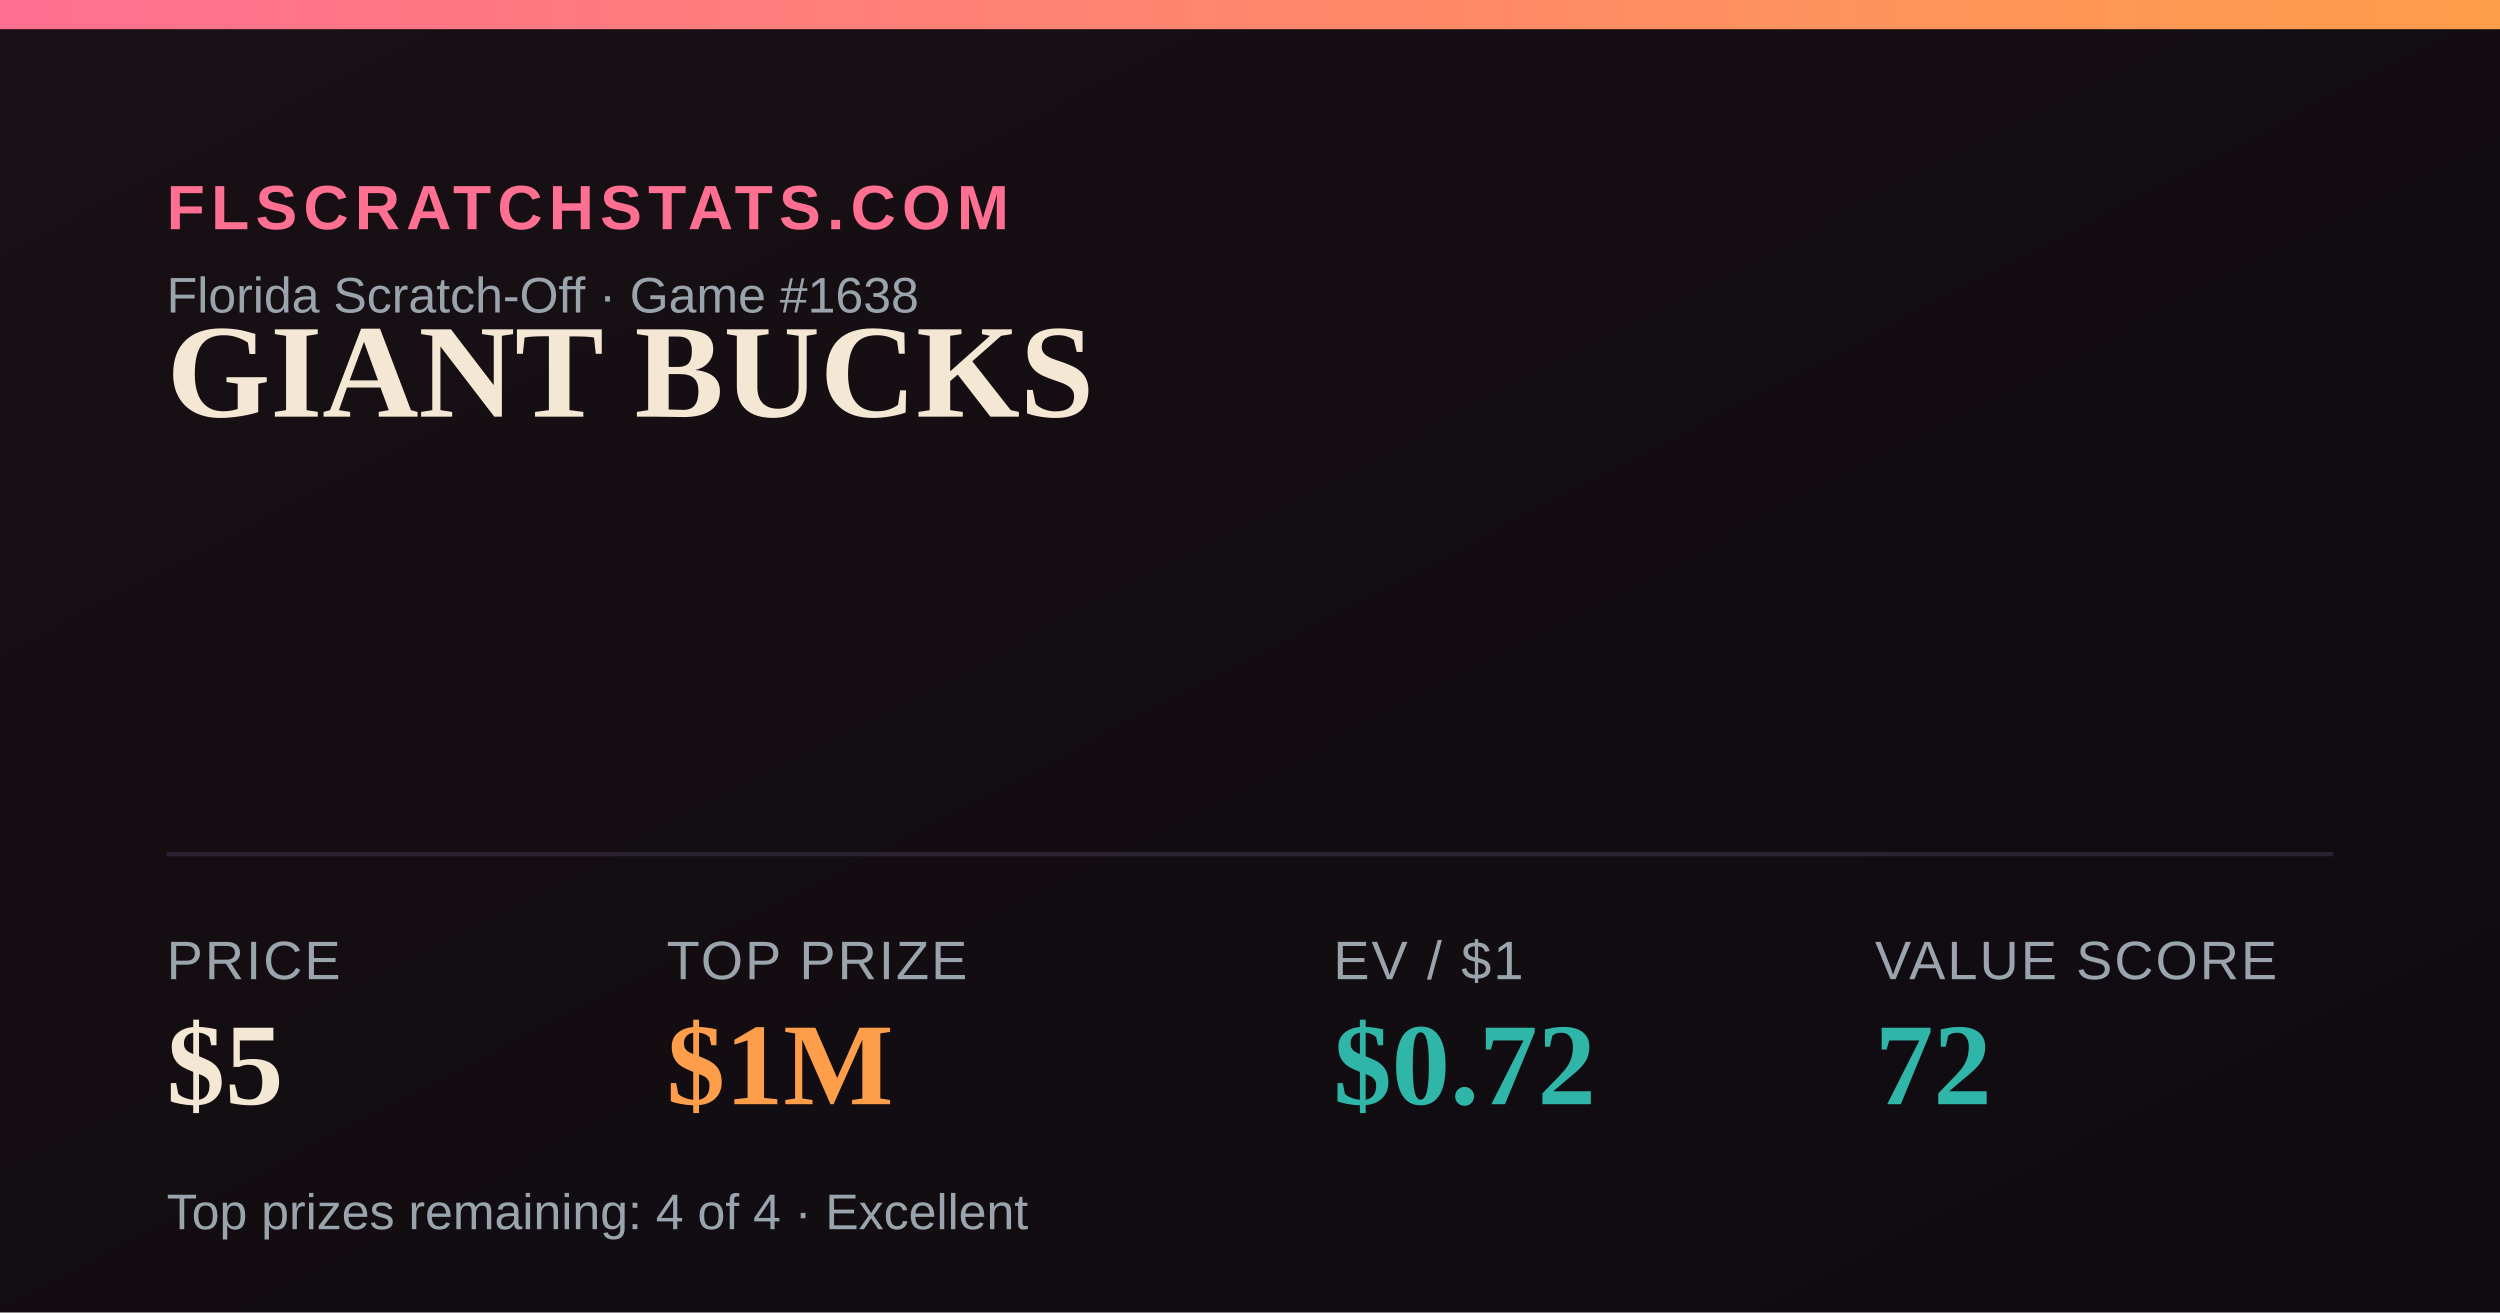
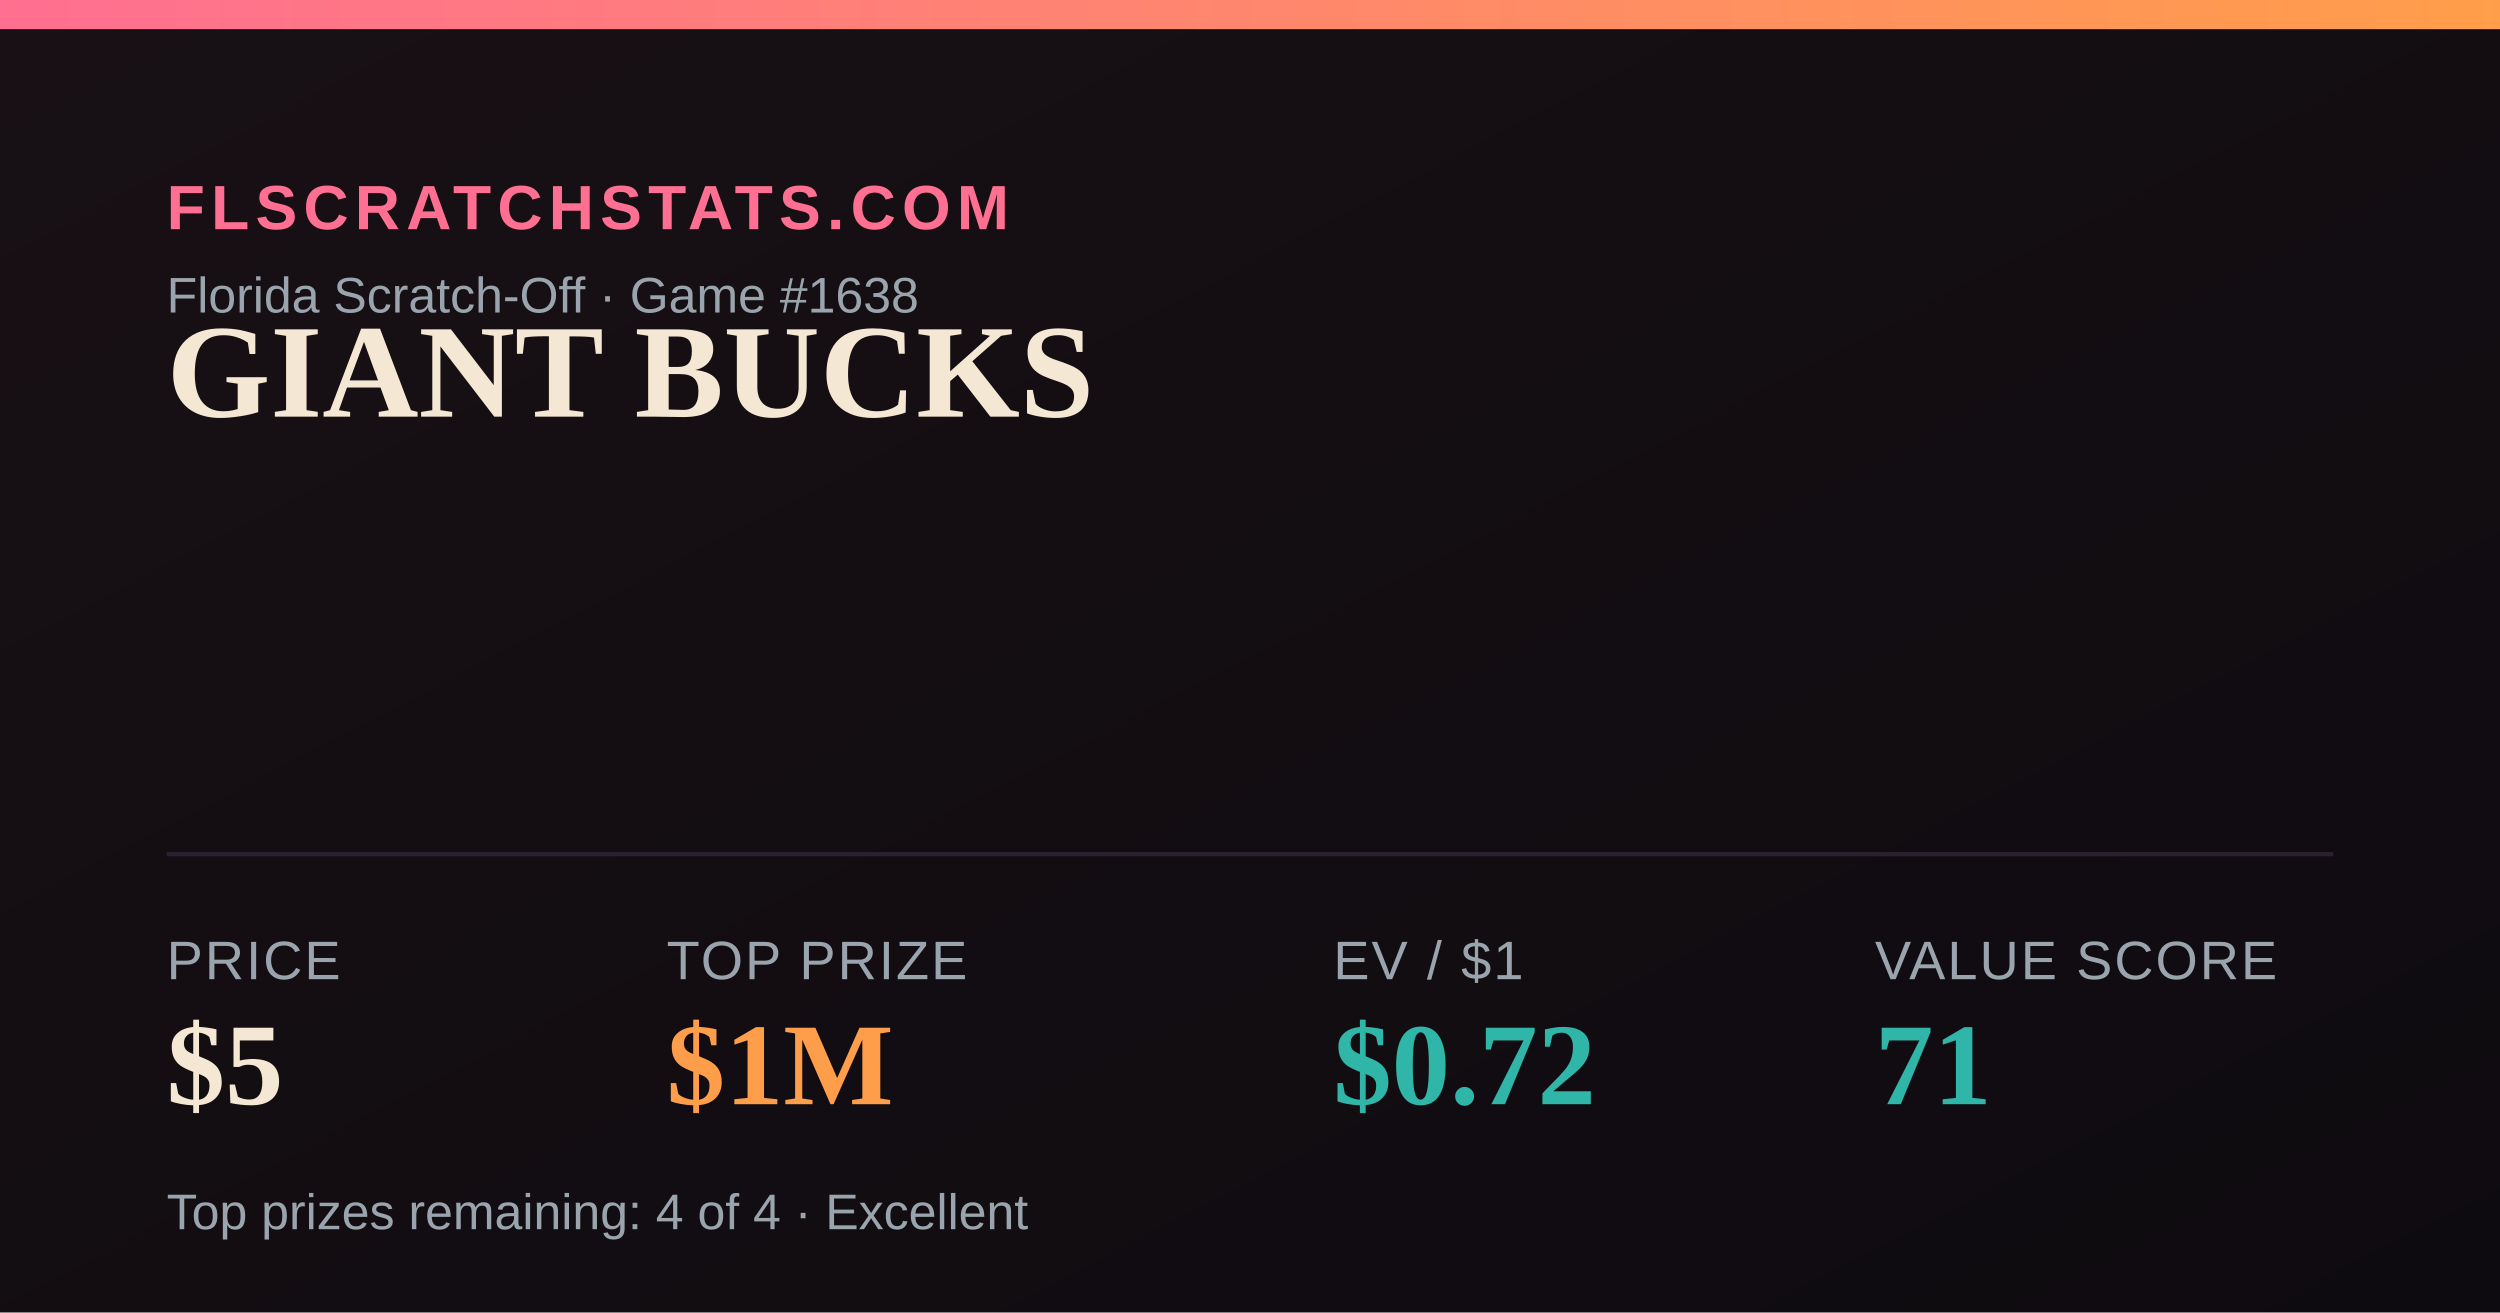
<svg xmlns="http://www.w3.org/2000/svg" width="1200" height="630" viewBox="0 0 1200 630">
  <defs>
    <linearGradient id="bg" x1="0" y1="0" x2="1" y2="1">
      <stop offset="0" stop-color="#181014" />
      <stop offset="1" stop-color="#0e0b10" />
    </linearGradient>
    <linearGradient id="accent" x1="0" y1="0" x2="1" y2="0">
      <stop offset="0" stop-color="#FF6F91" />
      <stop offset="1" stop-color="#FF9E4A" />
    </linearGradient>
  </defs>
  <rect width="1200" height="630" fill="url(#bg)" />
  <rect x="0" y="0" width="1200" height="14" fill="url(#accent)" />
  <text x="80" y="110" font-family="Arial,Helvetica,sans-serif" font-size="30" fill="#FF6F91" letter-spacing="3" font-weight="700">FLSCRATCHSTATS.COM</text>
  <text x="80" y="150" font-family="Arial,Helvetica,sans-serif" font-size="24" fill="#9aa4ad">Florida Scratch-Off · Game #1638</text>
  <text x="80" y="200" font-family="Georgia,'Times New Roman',serif" font-size="64" font-weight="700" fill="#F4E7D3">GIANT BUCKS</text>
  <line x1="80" y1="410" x2="1120" y2="410" stroke="#2a2230" stroke-width="2" />
  <text x="80" y="470" font-family="Arial,Helvetica,sans-serif" font-size="26" fill="#9aa4ad" letter-spacing="1">PRICE</text>
  <text x="80" y="530" font-family="Georgia,'Times New Roman',serif" font-size="56" font-weight="700" fill="#F4E7D3">$5</text>
  <text x="320" y="470" font-family="Arial,Helvetica,sans-serif" font-size="26" fill="#9aa4ad" letter-spacing="1">TOP PRIZE</text>
  <text x="320" y="530" font-family="Georgia,'Times New Roman',serif" font-size="56" font-weight="700" fill="#FF9E4A">$1M</text>
  <text x="640" y="470" font-family="Arial,Helvetica,sans-serif" font-size="26" fill="#9aa4ad" letter-spacing="1">EV / $1</text>
  <text x="640" y="530" font-family="Georgia,'Times New Roman',serif" font-size="56" font-weight="700" fill="#2FB6A8">$0.72</text>
  <text x="900" y="470" font-family="Arial,Helvetica,sans-serif" font-size="26" fill="#9aa4ad" letter-spacing="1">VALUE SCORE</text>
-   <text x="900" y="530" font-family="Georgia,'Times New Roman',serif" font-size="56" font-weight="700" fill="#2FB6A8">72</text>
+   <text x="900" y="530" font-family="Georgia,'Times New Roman',serif" font-size="56" font-weight="700" fill="#2FB6A8">71</text>
  <text x="80" y="590" font-family="Arial,Helvetica,sans-serif" font-size="24" fill="#9aa4ad">Top prizes remaining: 4 of 4 · Excellent</text>
</svg>
